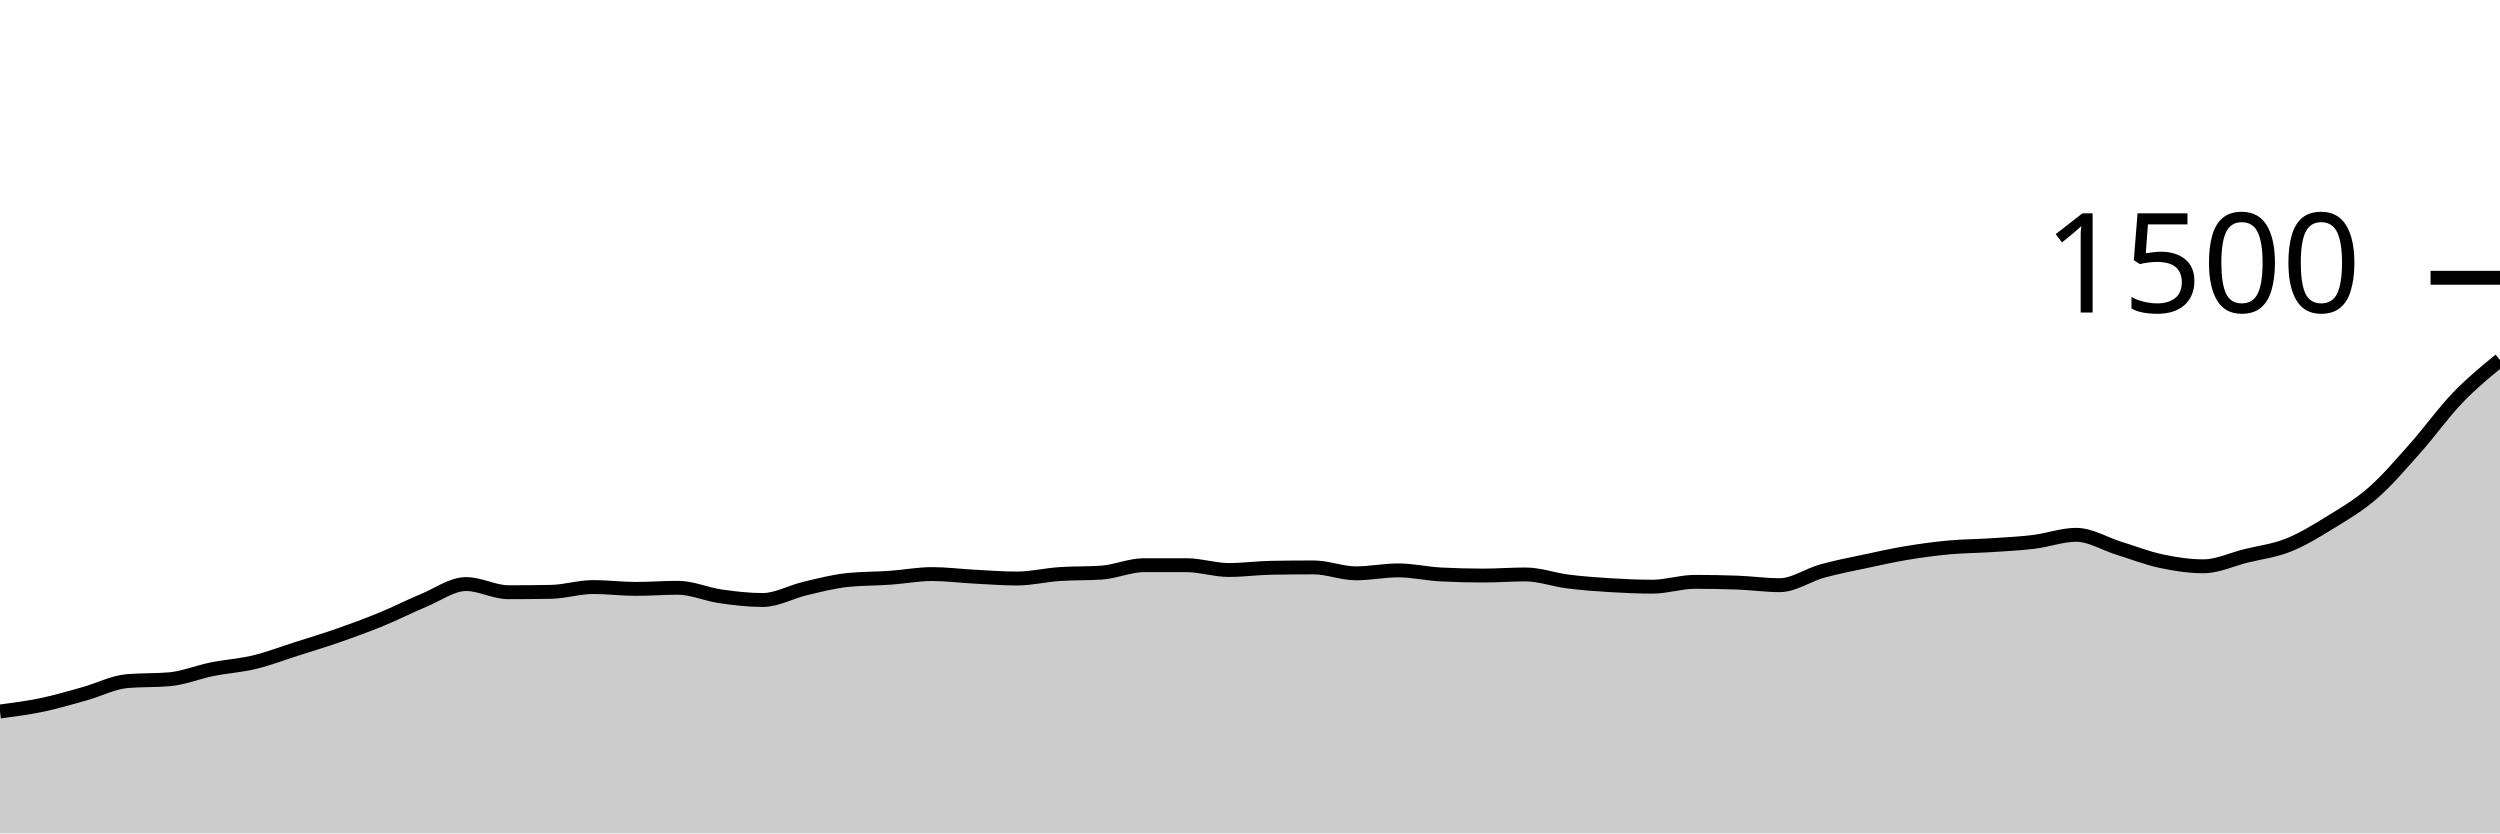
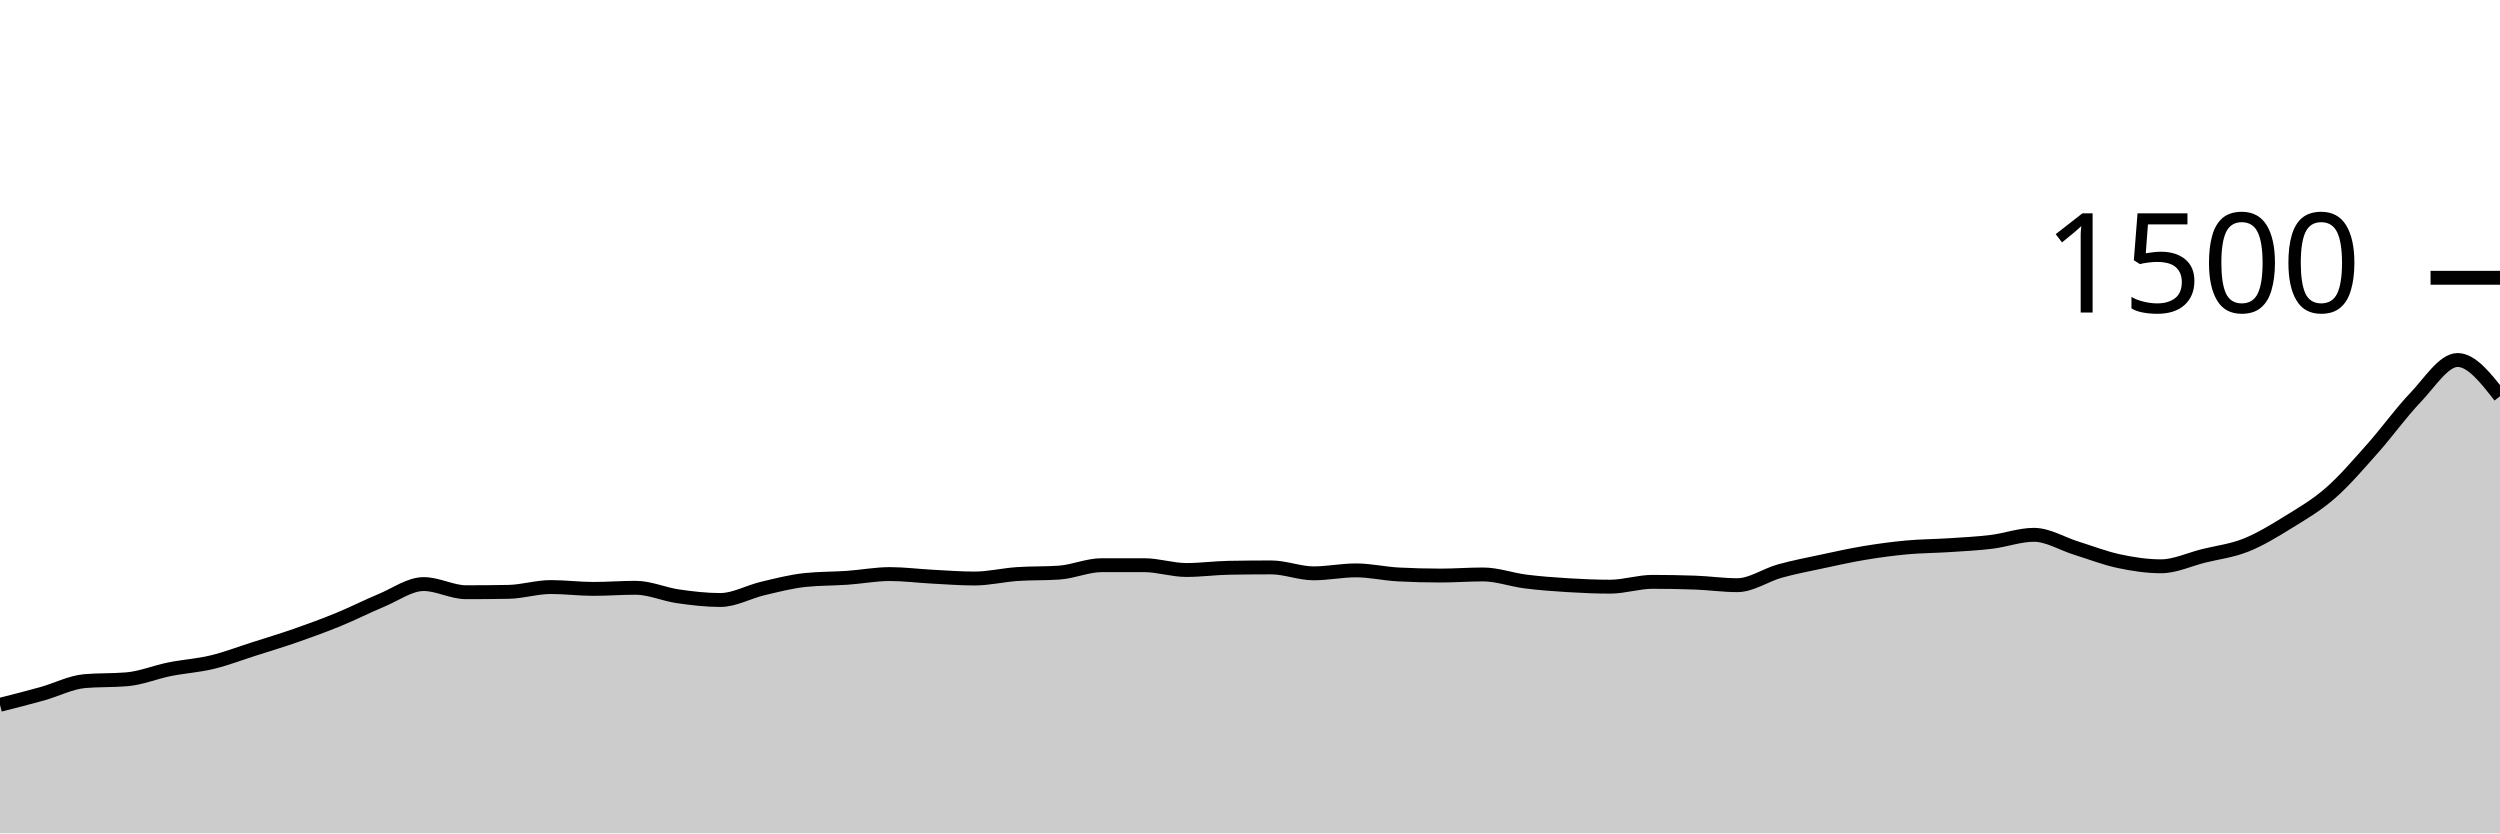
<svg xmlns="http://www.w3.org/2000/svg" viewBox="0 0 180 60">
  <g transform="translate(0,20)">
-     <path class="area" fill="rgba(0, 0, 0, 0.2)" d="M0,31.227C1.017,31.093,2.034,30.96,3.051,30.747C4.068,30.533,5.085,30.231,6.102,29.947C7.119,29.662,8.136,29.129,9.153,29.04C10.169,28.951,11.186,28.996,12.203,28.907C13.22,28.818,14.237,28.391,15.254,28.187C16.271,27.982,17.288,27.924,18.305,27.68C19.322,27.436,20.339,27.044,21.356,26.72C22.373,26.396,23.39,26.089,24.407,25.733C25.424,25.378,26.441,25.004,27.458,24.587C28.475,24.169,29.492,23.649,30.508,23.227C31.525,22.804,32.542,22.053,33.559,22.053C34.576,22.053,35.593,22.64,36.61,22.64C37.627,22.64,38.644,22.631,39.661,22.613C40.678,22.596,41.695,22.267,42.712,22.267C43.729,22.267,44.746,22.4,45.763,22.4C46.78,22.4,47.797,22.32,48.814,22.32C49.831,22.32,50.847,22.787,51.864,22.933C52.881,23.08,53.898,23.2,54.915,23.2C55.932,23.2,56.949,22.613,57.966,22.373C58.983,22.133,60,21.867,61.017,21.76C62.034,21.653,63.051,21.671,64.068,21.6C65.085,21.529,66.102,21.333,67.119,21.333C68.136,21.333,69.153,21.467,70.169,21.52C71.186,21.573,72.203,21.653,73.22,21.653C74.237,21.653,75.254,21.404,76.271,21.333C77.288,21.262,78.305,21.298,79.322,21.227C80.339,21.156,81.356,20.693,82.373,20.693C83.39,20.693,84.407,20.693,85.424,20.693C86.441,20.693,87.458,21.04,88.475,21.04C89.492,21.04,90.508,20.898,91.525,20.88C92.542,20.862,93.559,20.853,94.576,20.853C95.593,20.853,96.61,21.28,97.627,21.28C98.644,21.28,99.661,21.067,100.678,21.067C101.695,21.067,102.712,21.307,103.729,21.36C104.746,21.413,105.763,21.44,106.78,21.44C107.797,21.44,108.814,21.36,109.831,21.36C110.847,21.36,111.864,21.738,112.881,21.867C113.898,21.996,114.915,22.071,115.932,22.133C116.949,22.196,117.966,22.24,118.983,22.24C120,22.24,121.017,21.893,122.034,21.893C123.051,21.893,124.068,21.911,125.085,21.947C126.102,21.982,127.119,22.133,128.136,22.133C129.153,22.133,130.169,21.404,131.186,21.12C132.203,20.836,133.22,20.644,134.237,20.427C135.254,20.209,136.271,19.982,137.288,19.813C138.305,19.644,139.322,19.507,140.339,19.413C141.356,19.32,142.373,19.32,143.39,19.253C144.407,19.187,145.424,19.138,146.441,19.013C147.458,18.889,148.475,18.507,149.492,18.507C150.508,18.507,151.525,19.151,152.542,19.467C153.559,19.782,154.576,20.182,155.593,20.4C156.61,20.618,157.627,20.773,158.644,20.773C159.661,20.773,160.678,20.28,161.695,20.027C162.712,19.773,163.729,19.658,164.746,19.253C165.763,18.849,166.78,18.227,167.797,17.6C168.814,16.973,169.831,16.382,170.847,15.493C171.864,14.604,172.881,13.409,173.898,12.267C174.915,11.124,175.932,9.698,176.949,8.64C177.966,7.582,178.983,6.751,180,5.92L180,40C178.983,40,177.966,40,176.949,40C175.932,40,174.915,40,173.898,40C172.881,40,171.864,40,170.847,40C169.831,40,168.814,40,167.797,40C166.78,40,165.763,40,164.746,40C163.729,40,162.712,40,161.695,40C160.678,40,159.661,40,158.644,40C157.627,40,156.61,40,155.593,40C154.576,40,153.559,40,152.542,40C151.525,40,150.508,40,149.492,40C148.475,40,147.458,40,146.441,40C145.424,40,144.407,40,143.39,40C142.373,40,141.356,40,140.339,40C139.322,40,138.305,40,137.288,40C136.271,40,135.254,40,134.237,40C133.22,40,132.203,40,131.186,40C130.169,40,129.153,40,128.136,40C127.119,40,126.102,40,125.085,40C124.068,40,123.051,40,122.034,40C121.017,40,120,40,118.983,40C117.966,40,116.949,40,115.932,40C114.915,40,113.898,40,112.881,40C111.864,40,110.847,40,109.831,40C108.814,40,107.797,40,106.78,40C105.763,40,104.746,40,103.729,40C102.712,40,101.695,40,100.678,40C99.661,40,98.644,40,97.627,40C96.61,40,95.593,40,94.576,40C93.559,40,92.542,40,91.525,40C90.508,40,89.492,40,88.475,40C87.458,40,86.441,40,85.424,40C84.407,40,83.39,40,82.373,40C81.356,40,80.339,40,79.322,40C78.305,40,77.288,40,76.271,40C75.254,40,74.237,40,73.22,40C72.203,40,71.186,40,70.169,40C69.153,40,68.136,40,67.119,40C66.102,40,65.085,40,64.068,40C63.051,40,62.034,40,61.017,40C60,40,58.983,40,57.966,40C56.949,40,55.932,40,54.915,40C53.898,40,52.881,40,51.864,40C50.847,40,49.831,40,48.814,40C47.797,40,46.78,40,45.763,40C44.746,40,43.729,40,42.712,40C41.695,40,40.678,40,39.661,40C38.644,40,37.627,40,36.61,40C35.593,40,34.576,40,33.559,40C32.542,40,31.525,40,30.508,40C29.492,40,28.475,40,27.458,40C26.441,40,25.424,40,24.407,40C23.39,40,22.373,40,21.356,40C20.339,40,19.322,40,18.305,40C17.288,40,16.271,40,15.254,40C14.237,40,13.22,40,12.203,40C11.186,40,10.169,40,9.153,40C8.136,40,7.119,40,6.102,40C5.085,40,4.068,40,3.051,40C2.034,40,1.017,40,0,40Z" />
-     <path class="line" stroke="black" fill="none" d="M0,31.227C1.017,31.093,2.034,30.96,3.051,30.747C4.068,30.533,5.085,30.231,6.102,29.947C7.119,29.662,8.136,29.129,9.153,29.04C10.169,28.951,11.186,28.996,12.203,28.907C13.22,28.818,14.237,28.391,15.254,28.187C16.271,27.982,17.288,27.924,18.305,27.68C19.322,27.436,20.339,27.044,21.356,26.72C22.373,26.396,23.39,26.089,24.407,25.733C25.424,25.378,26.441,25.004,27.458,24.587C28.475,24.169,29.492,23.649,30.508,23.227C31.525,22.804,32.542,22.053,33.559,22.053C34.576,22.053,35.593,22.64,36.61,22.64C37.627,22.64,38.644,22.631,39.661,22.613C40.678,22.596,41.695,22.267,42.712,22.267C43.729,22.267,44.746,22.4,45.763,22.4C46.78,22.4,47.797,22.32,48.814,22.32C49.831,22.32,50.847,22.787,51.864,22.933C52.881,23.08,53.898,23.2,54.915,23.2C55.932,23.2,56.949,22.613,57.966,22.373C58.983,22.133,60,21.867,61.017,21.76C62.034,21.653,63.051,21.671,64.068,21.6C65.085,21.529,66.102,21.333,67.119,21.333C68.136,21.333,69.153,21.467,70.169,21.52C71.186,21.573,72.203,21.653,73.22,21.653C74.237,21.653,75.254,21.404,76.271,21.333C77.288,21.262,78.305,21.298,79.322,21.227C80.339,21.156,81.356,20.693,82.373,20.693C83.39,20.693,84.407,20.693,85.424,20.693C86.441,20.693,87.458,21.04,88.475,21.04C89.492,21.04,90.508,20.898,91.525,20.88C92.542,20.862,93.559,20.853,94.576,20.853C95.593,20.853,96.61,21.28,97.627,21.28C98.644,21.28,99.661,21.067,100.678,21.067C101.695,21.067,102.712,21.307,103.729,21.36C104.746,21.413,105.763,21.44,106.78,21.44C107.797,21.44,108.814,21.36,109.831,21.36C110.847,21.36,111.864,21.738,112.881,21.867C113.898,21.996,114.915,22.071,115.932,22.133C116.949,22.196,117.966,22.24,118.983,22.24C120,22.24,121.017,21.893,122.034,21.893C123.051,21.893,124.068,21.911,125.085,21.947C126.102,21.982,127.119,22.133,128.136,22.133C129.153,22.133,130.169,21.404,131.186,21.12C132.203,20.836,133.22,20.644,134.237,20.427C135.254,20.209,136.271,19.982,137.288,19.813C138.305,19.644,139.322,19.507,140.339,19.413C141.356,19.32,142.373,19.32,143.39,19.253C144.407,19.187,145.424,19.138,146.441,19.013C147.458,18.889,148.475,18.507,149.492,18.507C150.508,18.507,151.525,19.151,152.542,19.467C153.559,19.782,154.576,20.182,155.593,20.4C156.61,20.618,157.627,20.773,158.644,20.773C159.661,20.773,160.678,20.28,161.695,20.027C162.712,19.773,163.729,19.658,164.746,19.253C165.763,18.849,166.78,18.227,167.797,17.6C168.814,16.973,169.831,16.382,170.847,15.493C171.864,14.604,172.881,13.409,173.898,12.267C174.915,11.124,175.932,9.698,176.949,8.64C177.966,7.582,178.983,6.751,180,5.92" />
+     <path class="area" fill="rgba(0, 0, 0, 0.2)" d="M0,30.747C1.017,30.489,2.034,30.231,3.051,29.947C4.068,29.662,5.085,29.129,6.102,29.04C7.119,28.951,8.136,28.996,9.153,28.907C10.169,28.818,11.186,28.391,12.203,28.187C13.22,27.982,14.237,27.924,15.254,27.68C16.271,27.436,17.288,27.044,18.305,26.72C19.322,26.396,20.339,26.089,21.356,25.733C22.373,25.378,23.39,25.004,24.407,24.587C25.424,24.169,26.441,23.649,27.458,23.227C28.475,22.804,29.492,22.053,30.508,22.053C31.525,22.053,32.542,22.64,33.559,22.64C34.576,22.64,35.593,22.631,36.61,22.613C37.627,22.596,38.644,22.267,39.661,22.267C40.678,22.267,41.695,22.4,42.712,22.4C43.729,22.4,44.746,22.32,45.763,22.32C46.78,22.32,47.797,22.787,48.814,22.933C49.831,23.08,50.847,23.2,51.864,23.2C52.881,23.2,53.898,22.613,54.915,22.373C55.932,22.133,56.949,21.867,57.966,21.76C58.983,21.653,60,21.671,61.017,21.6C62.034,21.529,63.051,21.333,64.068,21.333C65.085,21.333,66.102,21.467,67.119,21.52C68.136,21.573,69.153,21.653,70.169,21.653C71.186,21.653,72.203,21.404,73.22,21.333C74.237,21.262,75.254,21.298,76.271,21.227C77.288,21.156,78.305,20.693,79.322,20.693C80.339,20.693,81.356,20.693,82.373,20.693C83.39,20.693,84.407,21.04,85.424,21.04C86.441,21.04,87.458,20.898,88.475,20.88C89.492,20.862,90.508,20.853,91.525,20.853C92.542,20.853,93.559,21.28,94.576,21.28C95.593,21.28,96.61,21.067,97.627,21.067C98.644,21.067,99.661,21.307,100.678,21.36C101.695,21.413,102.712,21.44,103.729,21.44C104.746,21.44,105.763,21.36,106.78,21.36C107.797,21.36,108.814,21.738,109.831,21.867C110.847,21.996,111.864,22.071,112.881,22.133C113.898,22.196,114.915,22.24,115.932,22.24C116.949,22.24,117.966,21.893,118.983,21.893C120,21.893,121.017,21.911,122.034,21.947C123.051,21.982,124.068,22.133,125.085,22.133C126.102,22.133,127.119,21.404,128.136,21.12C129.153,20.836,130.169,20.644,131.186,20.427C132.203,20.209,133.22,19.982,134.237,19.813C135.254,19.644,136.271,19.507,137.288,19.413C138.305,19.32,139.322,19.32,140.339,19.253C141.356,19.187,142.373,19.138,143.39,19.013C144.407,18.889,145.424,18.507,146.441,18.507C147.458,18.507,148.475,19.151,149.492,19.467C150.508,19.782,151.525,20.182,152.542,20.4C153.559,20.618,154.576,20.773,155.593,20.773C156.61,20.773,157.627,20.28,158.644,20.027C159.661,19.773,160.678,19.658,161.695,19.253C162.712,18.849,163.729,18.227,164.746,17.6C165.763,16.973,166.78,16.382,167.797,15.493C168.814,14.604,169.831,13.409,170.847,12.267C171.864,11.124,172.881,9.698,173.898,8.64C174.915,7.582,175.932,5.92,176.949,5.92C177.966,5.92,178.983,7.227,180,8.533L180,40C178.983,40,177.966,40,176.949,40C175.932,40,174.915,40,173.898,40C172.881,40,171.864,40,170.847,40C169.831,40,168.814,40,167.797,40C166.78,40,165.763,40,164.746,40C163.729,40,162.712,40,161.695,40C160.678,40,159.661,40,158.644,40C157.627,40,156.61,40,155.593,40C154.576,40,153.559,40,152.542,40C151.525,40,150.508,40,149.492,40C148.475,40,147.458,40,146.441,40C145.424,40,144.407,40,143.39,40C142.373,40,141.356,40,140.339,40C139.322,40,138.305,40,137.288,40C136.271,40,135.254,40,134.237,40C133.22,40,132.203,40,131.186,40C130.169,40,129.153,40,128.136,40C127.119,40,126.102,40,125.085,40C124.068,40,123.051,40,122.034,40C121.017,40,120,40,118.983,40C117.966,40,116.949,40,115.932,40C114.915,40,113.898,40,112.881,40C111.864,40,110.847,40,109.831,40C108.814,40,107.797,40,106.78,40C105.763,40,104.746,40,103.729,40C102.712,40,101.695,40,100.678,40C99.661,40,98.644,40,97.627,40C96.61,40,95.593,40,94.576,40C93.559,40,92.542,40,91.525,40C90.508,40,89.492,40,88.475,40C87.458,40,86.441,40,85.424,40C84.407,40,83.39,40,82.373,40C81.356,40,80.339,40,79.322,40C78.305,40,77.288,40,76.271,40C75.254,40,74.237,40,73.22,40C72.203,40,71.186,40,70.169,40C69.153,40,68.136,40,67.119,40C66.102,40,65.085,40,64.068,40C63.051,40,62.034,40,61.017,40C60,40,58.983,40,57.966,40C56.949,40,55.932,40,54.915,40C53.898,40,52.881,40,51.864,40C50.847,40,49.831,40,48.814,40C47.797,40,46.78,40,45.763,40C44.746,40,43.729,40,42.712,40C41.695,40,40.678,40,39.661,40C38.644,40,37.627,40,36.61,40C35.593,40,34.576,40,33.559,40C32.542,40,31.525,40,30.508,40C29.492,40,28.475,40,27.458,40C26.441,40,25.424,40,24.407,40C23.39,40,22.373,40,21.356,40C20.339,40,19.322,40,18.305,40C17.288,40,16.271,40,15.254,40C14.237,40,13.22,40,12.203,40C11.186,40,10.169,40,9.153,40C8.136,40,7.119,40,6.102,40C5.085,40,4.068,40,3.051,40C2.034,40,1.017,40,0,40Z" />
+     <path class="line" stroke="black" fill="none" d="M0,30.747C1.017,30.489,2.034,30.231,3.051,29.947C4.068,29.662,5.085,29.129,6.102,29.04C7.119,28.951,8.136,28.996,9.153,28.907C10.169,28.818,11.186,28.391,12.203,28.187C13.22,27.982,14.237,27.924,15.254,27.68C16.271,27.436,17.288,27.044,18.305,26.72C19.322,26.396,20.339,26.089,21.356,25.733C22.373,25.378,23.39,25.004,24.407,24.587C25.424,24.169,26.441,23.649,27.458,23.227C28.475,22.804,29.492,22.053,30.508,22.053C31.525,22.053,32.542,22.64,33.559,22.64C34.576,22.64,35.593,22.631,36.61,22.613C37.627,22.596,38.644,22.267,39.661,22.267C40.678,22.267,41.695,22.4,42.712,22.4C43.729,22.4,44.746,22.32,45.763,22.32C46.78,22.32,47.797,22.787,48.814,22.933C49.831,23.08,50.847,23.2,51.864,23.2C52.881,23.2,53.898,22.613,54.915,22.373C55.932,22.133,56.949,21.867,57.966,21.76C58.983,21.653,60,21.671,61.017,21.6C62.034,21.529,63.051,21.333,64.068,21.333C65.085,21.333,66.102,21.467,67.119,21.52C68.136,21.573,69.153,21.653,70.169,21.653C71.186,21.653,72.203,21.404,73.22,21.333C74.237,21.262,75.254,21.298,76.271,21.227C77.288,21.156,78.305,20.693,79.322,20.693C80.339,20.693,81.356,20.693,82.373,20.693C83.39,20.693,84.407,21.04,85.424,21.04C86.441,21.04,87.458,20.898,88.475,20.88C89.492,20.862,90.508,20.853,91.525,20.853C92.542,20.853,93.559,21.28,94.576,21.28C95.593,21.28,96.61,21.067,97.627,21.067C98.644,21.067,99.661,21.307,100.678,21.36C101.695,21.413,102.712,21.44,103.729,21.44C104.746,21.44,105.763,21.36,106.78,21.36C107.797,21.36,108.814,21.738,109.831,21.867C110.847,21.996,111.864,22.071,112.881,22.133C113.898,22.196,114.915,22.24,115.932,22.24C116.949,22.24,117.966,21.893,118.983,21.893C120,21.893,121.017,21.911,122.034,21.947C123.051,21.982,124.068,22.133,125.085,22.133C126.102,22.133,127.119,21.404,128.136,21.12C129.153,20.836,130.169,20.644,131.186,20.427C132.203,20.209,133.22,19.982,134.237,19.813C135.254,19.644,136.271,19.507,137.288,19.413C138.305,19.32,139.322,19.32,140.339,19.253C141.356,19.187,142.373,19.138,143.39,19.013C144.407,18.889,145.424,18.507,146.441,18.507C147.458,18.507,148.475,19.151,149.492,19.467C150.508,19.782,151.525,20.182,152.542,20.4C153.559,20.618,154.576,20.773,155.593,20.773C156.61,20.773,157.627,20.28,158.644,20.027C159.661,19.773,160.678,19.658,161.695,19.253C162.712,18.849,163.729,18.227,164.746,17.6C165.763,16.973,166.78,16.382,167.797,15.493C168.814,14.604,169.831,13.409,170.847,12.267C171.864,11.124,172.881,9.698,173.898,8.64C174.915,7.582,175.932,5.92,176.949,5.92C177.966,5.92,178.983,7.227,180,8.533" />
    <path class="axis-ceiling" stroke-width="1" stroke="black" fill="none" d="M175,0L180,0" />
    <text class="axis-ceiling-label" font-family="sans-serif" text-anchor="end" font-size="10px" x="170" y="2.5">1500</text>
  </g>
</svg>
